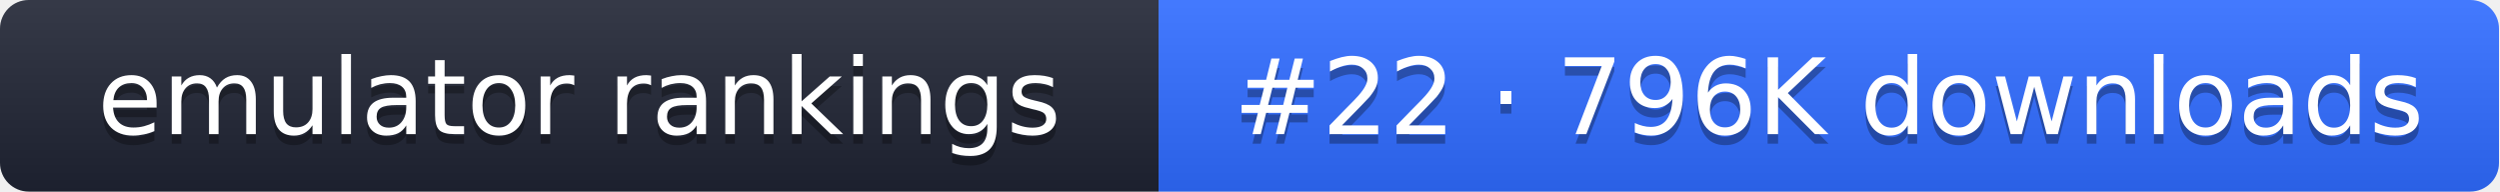
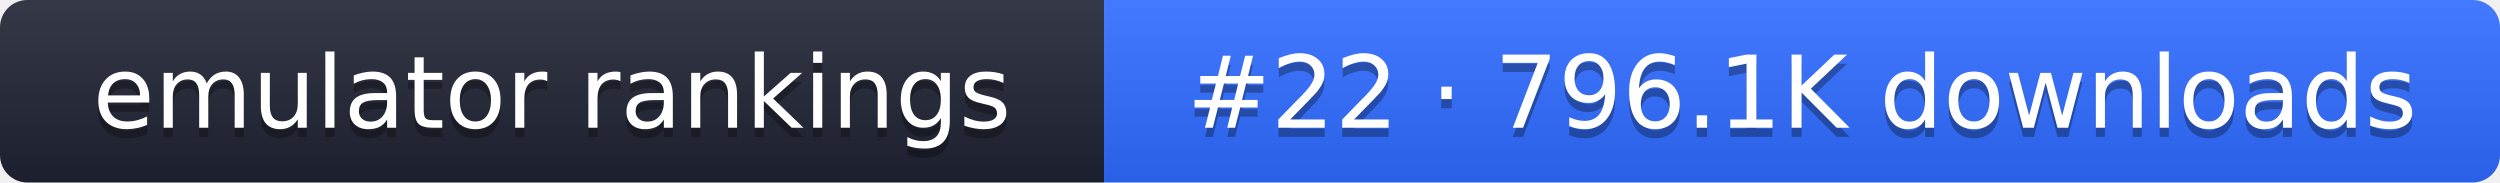
- <svg xmlns="http://www.w3.org/2000/svg" width="261" height="20" role="img" aria-label="emulator rankings: #22 · 796K downloads">
+ <svg xmlns="http://www.w3.org/2000/svg" width="274" height="20" role="img" aria-label="emulator rankings: #22 · 796.1K downloads">
  <linearGradient id="g" x2="0" y2="100%">
    <stop offset="0" stop-color="#fff" stop-opacity=".1" />
    <stop offset="1" stop-opacity=".1" />
  </linearGradient>
  <clipPath id="r">
-     <rect width="261" height="20" rx="3" fill="#fff" />
+     <rect width="274" height="20" rx="3" fill="#fff" />
  </clipPath>
  <g clip-path="url(#r)">
    <rect width="121" height="20" fill="#1f2433" />
-     <rect x="121" width="140" height="20" fill="#2f6bff" />
-     <rect width="261" height="20" fill="url(#g)" />
+     <rect x="121" width="153" height="20" fill="#2f6bff" />
+     <rect width="274" height="20" fill="url(#g)" />
  </g>
  <g fill="#fff" text-anchor="middle" font-family="Verdana,DejaVu Sans,sans-serif" font-size="11">
    <text x="60.5" y="15" fill="#010101" fill-opacity=".3">emulator rankings</text>
    <text x="60.5" y="14">emulator rankings</text>
-     <text x="191" y="15" fill="#010101" fill-opacity=".3">#22 · 796K downloads</text>
-     <text x="191" y="14">#22 · 796K downloads</text>
+     <text x="197.5" y="15" fill="#010101" fill-opacity=".3">#22 · 796.1K downloads</text>
+     <text x="197.5" y="14">#22 · 796.1K downloads</text>
  </g>
</svg>
